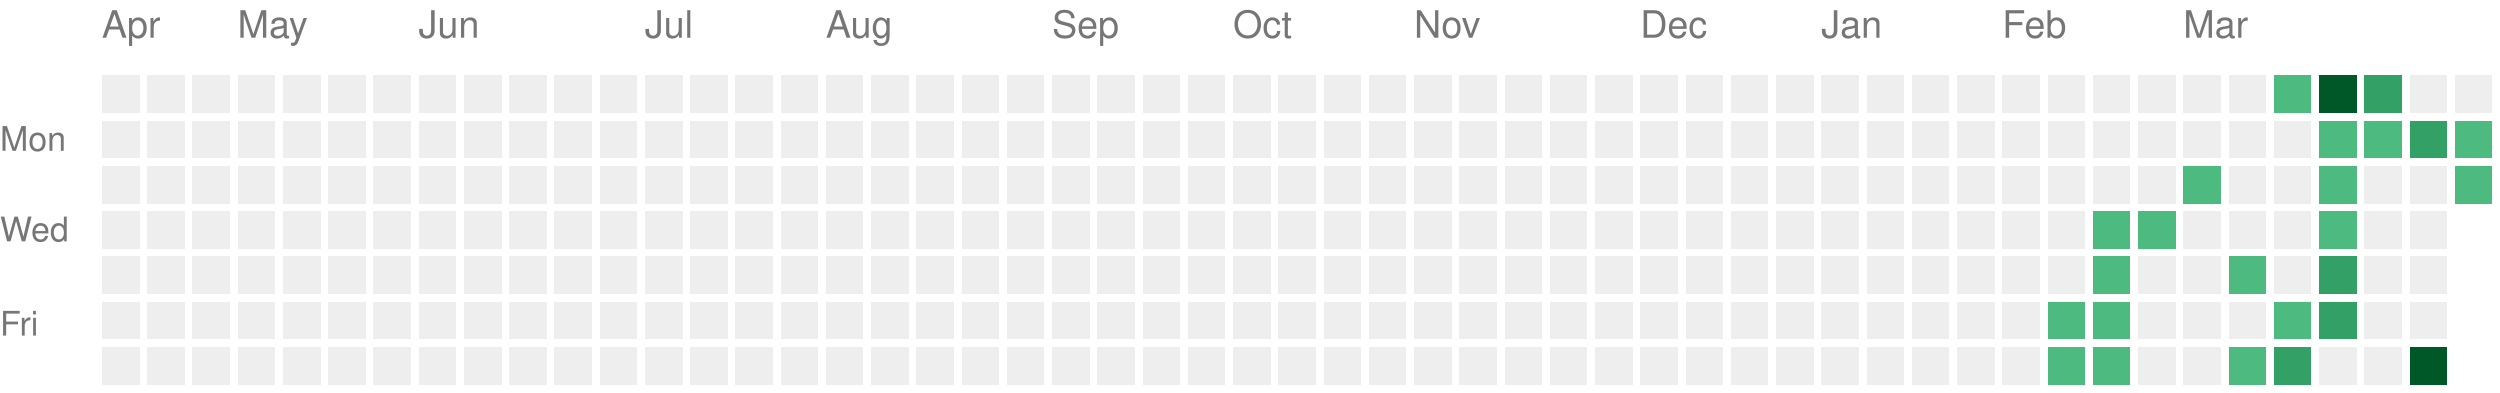
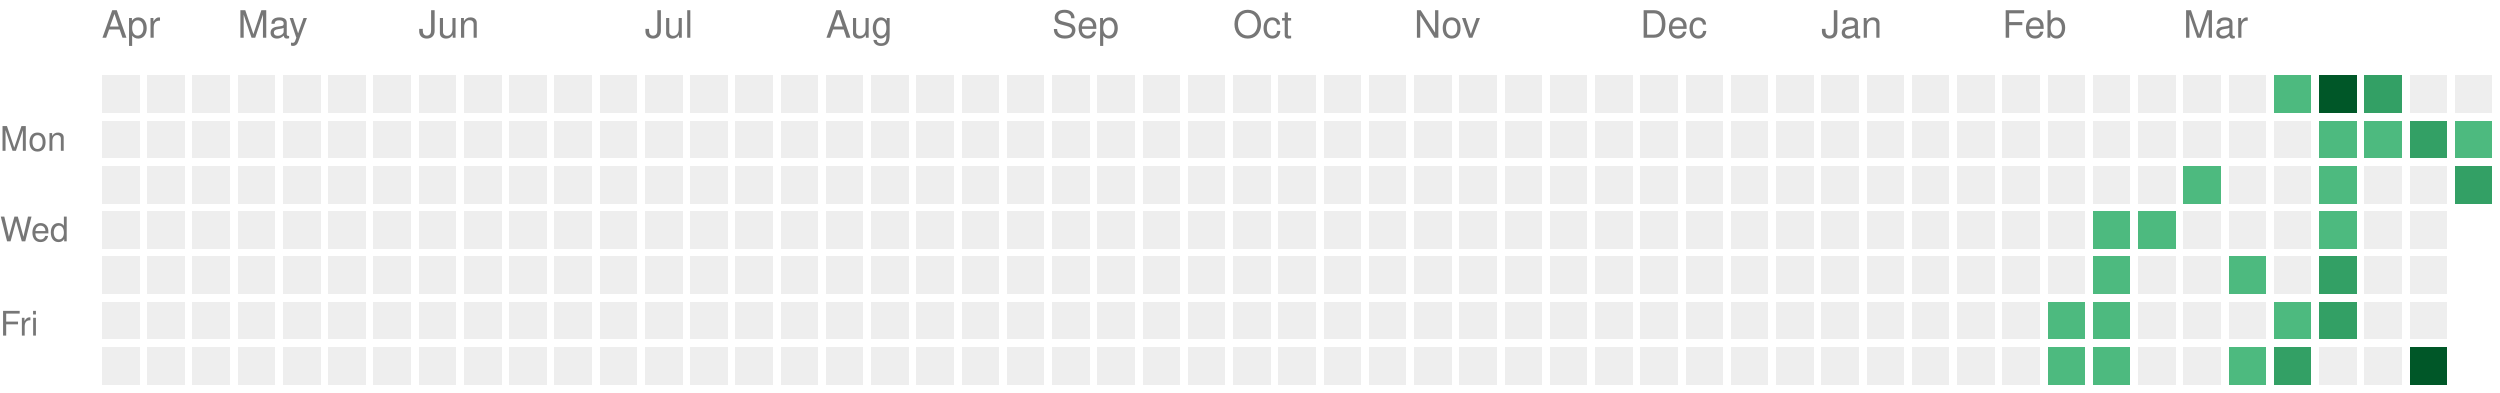
<svg xmlns="http://www.w3.org/2000/svg" version="1.1" width="663" height="104">
  <rect style="fill:#EEEEEE;shape-rendering:crispedges;" data-score="0" data-date="2025-04-13" x="27" y="20" width="10" height="10" />
  <rect style="fill:#EEEEEE;shape-rendering:crispedges;" data-score="0" data-date="2025-04-20" x="39" y="20" width="10" height="10" />
  <rect style="fill:#EEEEEE;shape-rendering:crispedges;" data-score="0" data-date="2025-04-27" x="51" y="20" width="10" height="10" />
  <rect style="fill:#EEEEEE;shape-rendering:crispedges;" data-score="0" data-date="2025-05-04" x="63" y="20" width="10" height="10" />
  <rect style="fill:#EEEEEE;shape-rendering:crispedges;" data-score="0" data-date="2025-05-11" x="75" y="20" width="10" height="10" />
  <rect style="fill:#EEEEEE;shape-rendering:crispedges;" data-score="0" data-date="2025-05-18" x="87" y="20" width="10" height="10" />
  <rect style="fill:#EEEEEE;shape-rendering:crispedges;" data-score="0" data-date="2025-05-25" x="99" y="20" width="10" height="10" />
  <rect style="fill:#EEEEEE;shape-rendering:crispedges;" data-score="0" data-date="2025-06-01" x="111" y="20" width="10" height="10" />
  <rect style="fill:#EEEEEE;shape-rendering:crispedges;" data-score="0" data-date="2025-06-08" x="123" y="20" width="10" height="10" />
  <rect style="fill:#EEEEEE;shape-rendering:crispedges;" data-score="0" data-date="2025-06-15" x="135" y="20" width="10" height="10" />
  <rect style="fill:#EEEEEE;shape-rendering:crispedges;" data-score="0" data-date="2025-06-22" x="147" y="20" width="10" height="10" />
  <rect style="fill:#EEEEEE;shape-rendering:crispedges;" data-score="0" data-date="2025-06-29" x="159" y="20" width="10" height="10" />
  <rect style="fill:#EEEEEE;shape-rendering:crispedges;" data-score="0" data-date="2025-07-06" x="171" y="20" width="10" height="10" />
  <rect style="fill:#EEEEEE;shape-rendering:crispedges;" data-score="0" data-date="2025-07-13" x="183" y="20" width="10" height="10" />
  <rect style="fill:#EEEEEE;shape-rendering:crispedges;" data-score="0" data-date="2025-07-20" x="195" y="20" width="10" height="10" />
  <rect style="fill:#EEEEEE;shape-rendering:crispedges;" data-score="0" data-date="2025-07-27" x="207" y="20" width="10" height="10" />
  <rect style="fill:#EEEEEE;shape-rendering:crispedges;" data-score="0" data-date="2025-08-03" x="219" y="20" width="10" height="10" />
  <rect style="fill:#EEEEEE;shape-rendering:crispedges;" data-score="0" data-date="2025-08-10" x="231" y="20" width="10" height="10" />
  <rect style="fill:#EEEEEE;shape-rendering:crispedges;" data-score="0" data-date="2025-08-17" x="243" y="20" width="10" height="10" />
  <rect style="fill:#EEEEEE;shape-rendering:crispedges;" data-score="0" data-date="2025-08-24" x="255" y="20" width="10" height="10" />
  <rect style="fill:#EEEEEE;shape-rendering:crispedges;" data-score="0" data-date="2025-08-31" x="267" y="20" width="10" height="10" />
  <rect style="fill:#EEEEEE;shape-rendering:crispedges;" data-score="0" data-date="2025-09-07" x="279" y="20" width="10" height="10" />
  <rect style="fill:#EEEEEE;shape-rendering:crispedges;" data-score="0" data-date="2025-09-14" x="291" y="20" width="10" height="10" />
  <rect style="fill:#EEEEEE;shape-rendering:crispedges;" data-score="0" data-date="2025-09-21" x="303" y="20" width="10" height="10" />
  <rect style="fill:#EEEEEE;shape-rendering:crispedges;" data-score="0" data-date="2025-09-28" x="315" y="20" width="10" height="10" />
  <rect style="fill:#EEEEEE;shape-rendering:crispedges;" data-score="0" data-date="2025-10-05" x="327" y="20" width="10" height="10" />
  <rect style="fill:#EEEEEE;shape-rendering:crispedges;" data-score="0" data-date="2025-10-12" x="339" y="20" width="10" height="10" />
  <rect style="fill:#EEEEEE;shape-rendering:crispedges;" data-score="0" data-date="2025-10-19" x="351" y="20" width="10" height="10" />
  <rect style="fill:#EEEEEE;shape-rendering:crispedges;" data-score="0" data-date="2025-10-26" x="363" y="20" width="10" height="10" />
  <rect style="fill:#EEEEEE;shape-rendering:crispedges;" data-score="0" data-date="2025-11-02" x="375" y="20" width="10" height="10" />
  <rect style="fill:#EEEEEE;shape-rendering:crispedges;" data-score="0" data-date="2025-11-09" x="387" y="20" width="10" height="10" />
  <rect style="fill:#EEEEEE;shape-rendering:crispedges;" data-score="0" data-date="2025-11-16" x="399" y="20" width="10" height="10" />
  <rect style="fill:#EEEEEE;shape-rendering:crispedges;" data-score="0" data-date="2025-11-23" x="411" y="20" width="10" height="10" />
  <rect style="fill:#EEEEEE;shape-rendering:crispedges;" data-score="0" data-date="2025-11-30" x="423" y="20" width="10" height="10" />
  <rect style="fill:#EEEEEE;shape-rendering:crispedges;" data-score="0" data-date="2025-12-07" x="435" y="20" width="10" height="10" />
  <rect style="fill:#EEEEEE;shape-rendering:crispedges;" data-score="0" data-date="2025-12-14" x="447" y="20" width="10" height="10" />
  <rect style="fill:#EEEEEE;shape-rendering:crispedges;" data-score="0" data-date="2025-12-21" x="459" y="20" width="10" height="10" />
  <rect style="fill:#EEEEEE;shape-rendering:crispedges;" data-score="0" data-date="2025-12-28" x="471" y="20" width="10" height="10" />
  <rect style="fill:#EEEEEE;shape-rendering:crispedges;" data-score="0" data-date="2026-01-04" x="483" y="20" width="10" height="10" />
  <rect style="fill:#EEEEEE;shape-rendering:crispedges;" data-score="0" data-date="2026-01-11" x="495" y="20" width="10" height="10" />
  <rect style="fill:#EEEEEE;shape-rendering:crispedges;" data-score="0" data-date="2026-01-18" x="507" y="20" width="10" height="10" />
  <rect style="fill:#EEEEEE;shape-rendering:crispedges;" data-score="0" data-date="2026-01-25" x="519" y="20" width="10" height="10" />
  <rect style="fill:#EEEEEE;shape-rendering:crispedges;" data-score="0" data-date="2026-02-01" x="531" y="20" width="10" height="10" />
  <rect style="fill:#EEEEEE;shape-rendering:crispedges;" data-score="0" data-date="2026-02-08" x="543" y="20" width="10" height="10" />
  <rect style="fill:#EEEEEE;shape-rendering:crispedges;" data-score="0" data-date="2026-02-15" x="555" y="20" width="10" height="10" />
  <rect style="fill:#EEEEEE;shape-rendering:crispedges;" data-score="0" data-date="2026-02-22" x="567" y="20" width="10" height="10" />
  <rect style="fill:#EEEEEE;shape-rendering:crispedges;" data-score="0" data-date="2026-03-01" x="579" y="20" width="10" height="10" />
  <rect style="fill:#EEEEEE;shape-rendering:crispedges;" data-score="0" data-date="2026-03-08" x="591" y="20" width="10" height="10" />
  <rect style="fill:#4dba7f;shape-rendering:crispedges;" data-score="1" data-date="2026-03-15" x="603" y="20" width="10" height="10" />
  <rect style="fill:#005728;shape-rendering:crispedges;" data-score="4" data-date="2026-03-22" x="615" y="20" width="10" height="10" />
  <rect style="fill:#33a065;shape-rendering:crispedges;" data-score="2" data-date="2026-03-29" x="627" y="20" width="10" height="10" />
  <rect style="fill:#EEEEEE;shape-rendering:crispedges;" data-score="0" data-date="2026-04-05" x="639" y="20" width="10" height="10" />
  <rect style="fill:#EEEEEE;shape-rendering:crispedges;" data-score="0" data-date="2026-04-12" x="651" y="20" width="10" height="10" />
  <rect style="fill:#EEEEEE;shape-rendering:crispedges;" data-score="0" data-date="2025-04-14" x="27" y="32" width="10" height="10" />
  <rect style="fill:#EEEEEE;shape-rendering:crispedges;" data-score="0" data-date="2025-04-21" x="39" y="32" width="10" height="10" />
  <rect style="fill:#EEEEEE;shape-rendering:crispedges;" data-score="0" data-date="2025-04-28" x="51" y="32" width="10" height="10" />
  <rect style="fill:#EEEEEE;shape-rendering:crispedges;" data-score="0" data-date="2025-05-05" x="63" y="32" width="10" height="10" />
  <rect style="fill:#EEEEEE;shape-rendering:crispedges;" data-score="0" data-date="2025-05-12" x="75" y="32" width="10" height="10" />
  <rect style="fill:#EEEEEE;shape-rendering:crispedges;" data-score="0" data-date="2025-05-19" x="87" y="32" width="10" height="10" />
  <rect style="fill:#EEEEEE;shape-rendering:crispedges;" data-score="0" data-date="2025-05-26" x="99" y="32" width="10" height="10" />
  <rect style="fill:#EEEEEE;shape-rendering:crispedges;" data-score="0" data-date="2025-06-02" x="111" y="32" width="10" height="10" />
  <rect style="fill:#EEEEEE;shape-rendering:crispedges;" data-score="0" data-date="2025-06-09" x="123" y="32" width="10" height="10" />
  <rect style="fill:#EEEEEE;shape-rendering:crispedges;" data-score="0" data-date="2025-06-16" x="135" y="32" width="10" height="10" />
  <rect style="fill:#EEEEEE;shape-rendering:crispedges;" data-score="0" data-date="2025-06-23" x="147" y="32" width="10" height="10" />
  <rect style="fill:#EEEEEE;shape-rendering:crispedges;" data-score="0" data-date="2025-06-30" x="159" y="32" width="10" height="10" />
  <rect style="fill:#EEEEEE;shape-rendering:crispedges;" data-score="0" data-date="2025-07-07" x="171" y="32" width="10" height="10" />
  <rect style="fill:#EEEEEE;shape-rendering:crispedges;" data-score="0" data-date="2025-07-14" x="183" y="32" width="10" height="10" />
  <rect style="fill:#EEEEEE;shape-rendering:crispedges;" data-score="0" data-date="2025-07-21" x="195" y="32" width="10" height="10" />
  <rect style="fill:#EEEEEE;shape-rendering:crispedges;" data-score="0" data-date="2025-07-28" x="207" y="32" width="10" height="10" />
  <rect style="fill:#EEEEEE;shape-rendering:crispedges;" data-score="0" data-date="2025-08-04" x="219" y="32" width="10" height="10" />
  <rect style="fill:#EEEEEE;shape-rendering:crispedges;" data-score="0" data-date="2025-08-11" x="231" y="32" width="10" height="10" />
  <rect style="fill:#EEEEEE;shape-rendering:crispedges;" data-score="0" data-date="2025-08-18" x="243" y="32" width="10" height="10" />
  <rect style="fill:#EEEEEE;shape-rendering:crispedges;" data-score="0" data-date="2025-08-25" x="255" y="32" width="10" height="10" />
  <rect style="fill:#EEEEEE;shape-rendering:crispedges;" data-score="0" data-date="2025-09-01" x="267" y="32" width="10" height="10" />
  <rect style="fill:#EEEEEE;shape-rendering:crispedges;" data-score="0" data-date="2025-09-08" x="279" y="32" width="10" height="10" />
  <rect style="fill:#EEEEEE;shape-rendering:crispedges;" data-score="0" data-date="2025-09-15" x="291" y="32" width="10" height="10" />
  <rect style="fill:#EEEEEE;shape-rendering:crispedges;" data-score="0" data-date="2025-09-22" x="303" y="32" width="10" height="10" />
  <rect style="fill:#EEEEEE;shape-rendering:crispedges;" data-score="0" data-date="2025-09-29" x="315" y="32" width="10" height="10" />
  <rect style="fill:#EEEEEE;shape-rendering:crispedges;" data-score="0" data-date="2025-10-06" x="327" y="32" width="10" height="10" />
  <rect style="fill:#EEEEEE;shape-rendering:crispedges;" data-score="0" data-date="2025-10-13" x="339" y="32" width="10" height="10" />
  <rect style="fill:#EEEEEE;shape-rendering:crispedges;" data-score="0" data-date="2025-10-20" x="351" y="32" width="10" height="10" />
  <rect style="fill:#EEEEEE;shape-rendering:crispedges;" data-score="0" data-date="2025-10-27" x="363" y="32" width="10" height="10" />
  <rect style="fill:#EEEEEE;shape-rendering:crispedges;" data-score="0" data-date="2025-11-03" x="375" y="32" width="10" height="10" />
  <rect style="fill:#EEEEEE;shape-rendering:crispedges;" data-score="0" data-date="2025-11-10" x="387" y="32" width="10" height="10" />
  <rect style="fill:#EEEEEE;shape-rendering:crispedges;" data-score="0" data-date="2025-11-17" x="399" y="32" width="10" height="10" />
  <rect style="fill:#EEEEEE;shape-rendering:crispedges;" data-score="0" data-date="2025-11-24" x="411" y="32" width="10" height="10" />
  <rect style="fill:#EEEEEE;shape-rendering:crispedges;" data-score="0" data-date="2025-12-01" x="423" y="32" width="10" height="10" />
  <rect style="fill:#EEEEEE;shape-rendering:crispedges;" data-score="0" data-date="2025-12-08" x="435" y="32" width="10" height="10" />
  <rect style="fill:#EEEEEE;shape-rendering:crispedges;" data-score="0" data-date="2025-12-15" x="447" y="32" width="10" height="10" />
  <rect style="fill:#EEEEEE;shape-rendering:crispedges;" data-score="0" data-date="2025-12-22" x="459" y="32" width="10" height="10" />
  <rect style="fill:#EEEEEE;shape-rendering:crispedges;" data-score="0" data-date="2025-12-29" x="471" y="32" width="10" height="10" />
  <rect style="fill:#EEEEEE;shape-rendering:crispedges;" data-score="0" data-date="2026-01-05" x="483" y="32" width="10" height="10" />
  <rect style="fill:#EEEEEE;shape-rendering:crispedges;" data-score="0" data-date="2026-01-12" x="495" y="32" width="10" height="10" />
  <rect style="fill:#EEEEEE;shape-rendering:crispedges;" data-score="0" data-date="2026-01-19" x="507" y="32" width="10" height="10" />
  <rect style="fill:#EEEEEE;shape-rendering:crispedges;" data-score="0" data-date="2026-01-26" x="519" y="32" width="10" height="10" />
  <rect style="fill:#EEEEEE;shape-rendering:crispedges;" data-score="0" data-date="2026-02-02" x="531" y="32" width="10" height="10" />
  <rect style="fill:#EEEEEE;shape-rendering:crispedges;" data-score="0" data-date="2026-02-09" x="543" y="32" width="10" height="10" />
  <rect style="fill:#EEEEEE;shape-rendering:crispedges;" data-score="0" data-date="2026-02-16" x="555" y="32" width="10" height="10" />
  <rect style="fill:#EEEEEE;shape-rendering:crispedges;" data-score="0" data-date="2026-02-23" x="567" y="32" width="10" height="10" />
  <rect style="fill:#EEEEEE;shape-rendering:crispedges;" data-score="0" data-date="2026-03-02" x="579" y="32" width="10" height="10" />
  <rect style="fill:#EEEEEE;shape-rendering:crispedges;" data-score="0" data-date="2026-03-09" x="591" y="32" width="10" height="10" />
  <rect style="fill:#EEEEEE;shape-rendering:crispedges;" data-score="0" data-date="2026-03-16" x="603" y="32" width="10" height="10" />
  <rect style="fill:#4dba7f;shape-rendering:crispedges;" data-score="1" data-date="2026-03-23" x="615" y="32" width="10" height="10" />
  <rect style="fill:#4dba7f;shape-rendering:crispedges;" data-score="1" data-date="2026-03-30" x="627" y="32" width="10" height="10" />
  <rect style="fill:#33a065;shape-rendering:crispedges;" data-score="2" data-date="2026-04-06" x="639" y="32" width="10" height="10" />
  <rect style="fill:#4dba7f;shape-rendering:crispedges;" data-score="1" data-date="2026-04-13" x="651" y="32" width="10" height="10" />
  <rect style="fill:#EEEEEE;shape-rendering:crispedges;" data-score="0" data-date="2025-04-15" x="27" y="44" width="10" height="10" />
  <rect style="fill:#EEEEEE;shape-rendering:crispedges;" data-score="0" data-date="2025-04-22" x="39" y="44" width="10" height="10" />
  <rect style="fill:#EEEEEE;shape-rendering:crispedges;" data-score="0" data-date="2025-04-29" x="51" y="44" width="10" height="10" />
  <rect style="fill:#EEEEEE;shape-rendering:crispedges;" data-score="0" data-date="2025-05-06" x="63" y="44" width="10" height="10" />
  <rect style="fill:#EEEEEE;shape-rendering:crispedges;" data-score="0" data-date="2025-05-13" x="75" y="44" width="10" height="10" />
  <rect style="fill:#EEEEEE;shape-rendering:crispedges;" data-score="0" data-date="2025-05-20" x="87" y="44" width="10" height="10" />
  <rect style="fill:#EEEEEE;shape-rendering:crispedges;" data-score="0" data-date="2025-05-27" x="99" y="44" width="10" height="10" />
  <rect style="fill:#EEEEEE;shape-rendering:crispedges;" data-score="0" data-date="2025-06-03" x="111" y="44" width="10" height="10" />
  <rect style="fill:#EEEEEE;shape-rendering:crispedges;" data-score="0" data-date="2025-06-10" x="123" y="44" width="10" height="10" />
  <rect style="fill:#EEEEEE;shape-rendering:crispedges;" data-score="0" data-date="2025-06-17" x="135" y="44" width="10" height="10" />
  <rect style="fill:#EEEEEE;shape-rendering:crispedges;" data-score="0" data-date="2025-06-24" x="147" y="44" width="10" height="10" />
  <rect style="fill:#EEEEEE;shape-rendering:crispedges;" data-score="0" data-date="2025-07-01" x="159" y="44" width="10" height="10" />
  <rect style="fill:#EEEEEE;shape-rendering:crispedges;" data-score="0" data-date="2025-07-08" x="171" y="44" width="10" height="10" />
  <rect style="fill:#EEEEEE;shape-rendering:crispedges;" data-score="0" data-date="2025-07-15" x="183" y="44" width="10" height="10" />
  <rect style="fill:#EEEEEE;shape-rendering:crispedges;" data-score="0" data-date="2025-07-22" x="195" y="44" width="10" height="10" />
  <rect style="fill:#EEEEEE;shape-rendering:crispedges;" data-score="0" data-date="2025-07-29" x="207" y="44" width="10" height="10" />
  <rect style="fill:#EEEEEE;shape-rendering:crispedges;" data-score="0" data-date="2025-08-05" x="219" y="44" width="10" height="10" />
  <rect style="fill:#EEEEEE;shape-rendering:crispedges;" data-score="0" data-date="2025-08-12" x="231" y="44" width="10" height="10" />
  <rect style="fill:#EEEEEE;shape-rendering:crispedges;" data-score="0" data-date="2025-08-19" x="243" y="44" width="10" height="10" />
  <rect style="fill:#EEEEEE;shape-rendering:crispedges;" data-score="0" data-date="2025-08-26" x="255" y="44" width="10" height="10" />
  <rect style="fill:#EEEEEE;shape-rendering:crispedges;" data-score="0" data-date="2025-09-02" x="267" y="44" width="10" height="10" />
  <rect style="fill:#EEEEEE;shape-rendering:crispedges;" data-score="0" data-date="2025-09-09" x="279" y="44" width="10" height="10" />
  <rect style="fill:#EEEEEE;shape-rendering:crispedges;" data-score="0" data-date="2025-09-16" x="291" y="44" width="10" height="10" />
  <rect style="fill:#EEEEEE;shape-rendering:crispedges;" data-score="0" data-date="2025-09-23" x="303" y="44" width="10" height="10" />
  <rect style="fill:#EEEEEE;shape-rendering:crispedges;" data-score="0" data-date="2025-09-30" x="315" y="44" width="10" height="10" />
  <rect style="fill:#EEEEEE;shape-rendering:crispedges;" data-score="0" data-date="2025-10-07" x="327" y="44" width="10" height="10" />
  <rect style="fill:#EEEEEE;shape-rendering:crispedges;" data-score="0" data-date="2025-10-14" x="339" y="44" width="10" height="10" />
  <rect style="fill:#EEEEEE;shape-rendering:crispedges;" data-score="0" data-date="2025-10-21" x="351" y="44" width="10" height="10" />
  <rect style="fill:#EEEEEE;shape-rendering:crispedges;" data-score="0" data-date="2025-10-28" x="363" y="44" width="10" height="10" />
  <rect style="fill:#EEEEEE;shape-rendering:crispedges;" data-score="0" data-date="2025-11-04" x="375" y="44" width="10" height="10" />
  <rect style="fill:#EEEEEE;shape-rendering:crispedges;" data-score="0" data-date="2025-11-11" x="387" y="44" width="10" height="10" />
  <rect style="fill:#EEEEEE;shape-rendering:crispedges;" data-score="0" data-date="2025-11-18" x="399" y="44" width="10" height="10" />
  <rect style="fill:#EEEEEE;shape-rendering:crispedges;" data-score="0" data-date="2025-11-25" x="411" y="44" width="10" height="10" />
  <rect style="fill:#EEEEEE;shape-rendering:crispedges;" data-score="0" data-date="2025-12-02" x="423" y="44" width="10" height="10" />
  <rect style="fill:#EEEEEE;shape-rendering:crispedges;" data-score="0" data-date="2025-12-09" x="435" y="44" width="10" height="10" />
  <rect style="fill:#EEEEEE;shape-rendering:crispedges;" data-score="0" data-date="2025-12-16" x="447" y="44" width="10" height="10" />
  <rect style="fill:#EEEEEE;shape-rendering:crispedges;" data-score="0" data-date="2025-12-23" x="459" y="44" width="10" height="10" />
  <rect style="fill:#EEEEEE;shape-rendering:crispedges;" data-score="0" data-date="2025-12-30" x="471" y="44" width="10" height="10" />
  <rect style="fill:#EEEEEE;shape-rendering:crispedges;" data-score="0" data-date="2026-01-06" x="483" y="44" width="10" height="10" />
  <rect style="fill:#EEEEEE;shape-rendering:crispedges;" data-score="0" data-date="2026-01-13" x="495" y="44" width="10" height="10" />
  <rect style="fill:#EEEEEE;shape-rendering:crispedges;" data-score="0" data-date="2026-01-20" x="507" y="44" width="10" height="10" />
  <rect style="fill:#EEEEEE;shape-rendering:crispedges;" data-score="0" data-date="2026-01-27" x="519" y="44" width="10" height="10" />
  <rect style="fill:#EEEEEE;shape-rendering:crispedges;" data-score="0" data-date="2026-02-03" x="531" y="44" width="10" height="10" />
  <rect style="fill:#EEEEEE;shape-rendering:crispedges;" data-score="0" data-date="2026-02-10" x="543" y="44" width="10" height="10" />
  <rect style="fill:#EEEEEE;shape-rendering:crispedges;" data-score="0" data-date="2026-02-17" x="555" y="44" width="10" height="10" />
  <rect style="fill:#EEEEEE;shape-rendering:crispedges;" data-score="0" data-date="2026-02-24" x="567" y="44" width="10" height="10" />
  <rect style="fill:#4dba7f;shape-rendering:crispedges;" data-score="1" data-date="2026-03-03" x="579" y="44" width="10" height="10" />
  <rect style="fill:#EEEEEE;shape-rendering:crispedges;" data-score="0" data-date="2026-03-10" x="591" y="44" width="10" height="10" />
  <rect style="fill:#EEEEEE;shape-rendering:crispedges;" data-score="0" data-date="2026-03-17" x="603" y="44" width="10" height="10" />
  <rect style="fill:#4dba7f;shape-rendering:crispedges;" data-score="1" data-date="2026-03-24" x="615" y="44" width="10" height="10" />
  <rect style="fill:#EEEEEE;shape-rendering:crispedges;" data-score="0" data-date="2026-03-31" x="627" y="44" width="10" height="10" />
  <rect style="fill:#EEEEEE;shape-rendering:crispedges;" data-score="0" data-date="2026-04-07" x="639" y="44" width="10" height="10" />
-   <rect style="fill:#4dba7f;shape-rendering:crispedges;" data-score="1" data-date="2026-04-14" x="651" y="44" width="10" height="10" />
+   <rect style="fill:#33a065;shape-rendering:crispedges;" data-score="2" data-date="2026-04-14" x="651" y="44" width="10" height="10" />
  <rect style="fill:#EEEEEE;shape-rendering:crispedges;" data-score="0" data-date="2025-04-16" x="27" y="56" width="10" height="10" />
  <rect style="fill:#EEEEEE;shape-rendering:crispedges;" data-score="0" data-date="2025-04-23" x="39" y="56" width="10" height="10" />
  <rect style="fill:#EEEEEE;shape-rendering:crispedges;" data-score="0" data-date="2025-04-30" x="51" y="56" width="10" height="10" />
  <rect style="fill:#EEEEEE;shape-rendering:crispedges;" data-score="0" data-date="2025-05-07" x="63" y="56" width="10" height="10" />
  <rect style="fill:#EEEEEE;shape-rendering:crispedges;" data-score="0" data-date="2025-05-14" x="75" y="56" width="10" height="10" />
  <rect style="fill:#EEEEEE;shape-rendering:crispedges;" data-score="0" data-date="2025-05-21" x="87" y="56" width="10" height="10" />
  <rect style="fill:#EEEEEE;shape-rendering:crispedges;" data-score="0" data-date="2025-05-28" x="99" y="56" width="10" height="10" />
  <rect style="fill:#EEEEEE;shape-rendering:crispedges;" data-score="0" data-date="2025-06-04" x="111" y="56" width="10" height="10" />
  <rect style="fill:#EEEEEE;shape-rendering:crispedges;" data-score="0" data-date="2025-06-11" x="123" y="56" width="10" height="10" />
  <rect style="fill:#EEEEEE;shape-rendering:crispedges;" data-score="0" data-date="2025-06-18" x="135" y="56" width="10" height="10" />
  <rect style="fill:#EEEEEE;shape-rendering:crispedges;" data-score="0" data-date="2025-06-25" x="147" y="56" width="10" height="10" />
  <rect style="fill:#EEEEEE;shape-rendering:crispedges;" data-score="0" data-date="2025-07-02" x="159" y="56" width="10" height="10" />
  <rect style="fill:#EEEEEE;shape-rendering:crispedges;" data-score="0" data-date="2025-07-09" x="171" y="56" width="10" height="10" />
  <rect style="fill:#EEEEEE;shape-rendering:crispedges;" data-score="0" data-date="2025-07-16" x="183" y="56" width="10" height="10" />
  <rect style="fill:#EEEEEE;shape-rendering:crispedges;" data-score="0" data-date="2025-07-23" x="195" y="56" width="10" height="10" />
  <rect style="fill:#EEEEEE;shape-rendering:crispedges;" data-score="0" data-date="2025-07-30" x="207" y="56" width="10" height="10" />
  <rect style="fill:#EEEEEE;shape-rendering:crispedges;" data-score="0" data-date="2025-08-06" x="219" y="56" width="10" height="10" />
  <rect style="fill:#EEEEEE;shape-rendering:crispedges;" data-score="0" data-date="2025-08-13" x="231" y="56" width="10" height="10" />
  <rect style="fill:#EEEEEE;shape-rendering:crispedges;" data-score="0" data-date="2025-08-20" x="243" y="56" width="10" height="10" />
  <rect style="fill:#EEEEEE;shape-rendering:crispedges;" data-score="0" data-date="2025-08-27" x="255" y="56" width="10" height="10" />
  <rect style="fill:#EEEEEE;shape-rendering:crispedges;" data-score="0" data-date="2025-09-03" x="267" y="56" width="10" height="10" />
  <rect style="fill:#EEEEEE;shape-rendering:crispedges;" data-score="0" data-date="2025-09-10" x="279" y="56" width="10" height="10" />
  <rect style="fill:#EEEEEE;shape-rendering:crispedges;" data-score="0" data-date="2025-09-17" x="291" y="56" width="10" height="10" />
  <rect style="fill:#EEEEEE;shape-rendering:crispedges;" data-score="0" data-date="2025-09-24" x="303" y="56" width="10" height="10" />
  <rect style="fill:#EEEEEE;shape-rendering:crispedges;" data-score="0" data-date="2025-10-01" x="315" y="56" width="10" height="10" />
  <rect style="fill:#EEEEEE;shape-rendering:crispedges;" data-score="0" data-date="2025-10-08" x="327" y="56" width="10" height="10" />
  <rect style="fill:#EEEEEE;shape-rendering:crispedges;" data-score="0" data-date="2025-10-15" x="339" y="56" width="10" height="10" />
  <rect style="fill:#EEEEEE;shape-rendering:crispedges;" data-score="0" data-date="2025-10-22" x="351" y="56" width="10" height="10" />
  <rect style="fill:#EEEEEE;shape-rendering:crispedges;" data-score="0" data-date="2025-10-29" x="363" y="56" width="10" height="10" />
  <rect style="fill:#EEEEEE;shape-rendering:crispedges;" data-score="0" data-date="2025-11-05" x="375" y="56" width="10" height="10" />
  <rect style="fill:#EEEEEE;shape-rendering:crispedges;" data-score="0" data-date="2025-11-12" x="387" y="56" width="10" height="10" />
  <rect style="fill:#EEEEEE;shape-rendering:crispedges;" data-score="0" data-date="2025-11-19" x="399" y="56" width="10" height="10" />
  <rect style="fill:#EEEEEE;shape-rendering:crispedges;" data-score="0" data-date="2025-11-26" x="411" y="56" width="10" height="10" />
  <rect style="fill:#EEEEEE;shape-rendering:crispedges;" data-score="0" data-date="2025-12-03" x="423" y="56" width="10" height="10" />
  <rect style="fill:#EEEEEE;shape-rendering:crispedges;" data-score="0" data-date="2025-12-10" x="435" y="56" width="10" height="10" />
  <rect style="fill:#EEEEEE;shape-rendering:crispedges;" data-score="0" data-date="2025-12-17" x="447" y="56" width="10" height="10" />
  <rect style="fill:#EEEEEE;shape-rendering:crispedges;" data-score="0" data-date="2025-12-24" x="459" y="56" width="10" height="10" />
  <rect style="fill:#EEEEEE;shape-rendering:crispedges;" data-score="0" data-date="2025-12-31" x="471" y="56" width="10" height="10" />
  <rect style="fill:#EEEEEE;shape-rendering:crispedges;" data-score="0" data-date="2026-01-07" x="483" y="56" width="10" height="10" />
  <rect style="fill:#EEEEEE;shape-rendering:crispedges;" data-score="0" data-date="2026-01-14" x="495" y="56" width="10" height="10" />
  <rect style="fill:#EEEEEE;shape-rendering:crispedges;" data-score="0" data-date="2026-01-21" x="507" y="56" width="10" height="10" />
  <rect style="fill:#EEEEEE;shape-rendering:crispedges;" data-score="0" data-date="2026-01-28" x="519" y="56" width="10" height="10" />
  <rect style="fill:#EEEEEE;shape-rendering:crispedges;" data-score="0" data-date="2026-02-04" x="531" y="56" width="10" height="10" />
  <rect style="fill:#EEEEEE;shape-rendering:crispedges;" data-score="0" data-date="2026-02-11" x="543" y="56" width="10" height="10" />
  <rect style="fill:#4dba7f;shape-rendering:crispedges;" data-score="1" data-date="2026-02-18" x="555" y="56" width="10" height="10" />
  <rect style="fill:#4dba7f;shape-rendering:crispedges;" data-score="1" data-date="2026-02-25" x="567" y="56" width="10" height="10" />
  <rect style="fill:#EEEEEE;shape-rendering:crispedges;" data-score="0" data-date="2026-03-04" x="579" y="56" width="10" height="10" />
  <rect style="fill:#EEEEEE;shape-rendering:crispedges;" data-score="0" data-date="2026-03-11" x="591" y="56" width="10" height="10" />
  <rect style="fill:#EEEEEE;shape-rendering:crispedges;" data-score="0" data-date="2026-03-18" x="603" y="56" width="10" height="10" />
  <rect style="fill:#4dba7f;shape-rendering:crispedges;" data-score="1" data-date="2026-03-25" x="615" y="56" width="10" height="10" />
  <rect style="fill:#EEEEEE;shape-rendering:crispedges;" data-score="0" data-date="2026-04-01" x="627" y="56" width="10" height="10" />
  <rect style="fill:#EEEEEE;shape-rendering:crispedges;" data-score="0" data-date="2026-04-08" x="639" y="56" width="10" height="10" />
  <rect style="fill:#EEEEEE;shape-rendering:crispedges;" data-score="0" data-date="2025-04-17" x="27" y="68" width="10" height="10" />
  <rect style="fill:#EEEEEE;shape-rendering:crispedges;" data-score="0" data-date="2025-04-24" x="39" y="68" width="10" height="10" />
  <rect style="fill:#EEEEEE;shape-rendering:crispedges;" data-score="0" data-date="2025-05-01" x="51" y="68" width="10" height="10" />
  <rect style="fill:#EEEEEE;shape-rendering:crispedges;" data-score="0" data-date="2025-05-08" x="63" y="68" width="10" height="10" />
  <rect style="fill:#EEEEEE;shape-rendering:crispedges;" data-score="0" data-date="2025-05-15" x="75" y="68" width="10" height="10" />
  <rect style="fill:#EEEEEE;shape-rendering:crispedges;" data-score="0" data-date="2025-05-22" x="87" y="68" width="10" height="10" />
  <rect style="fill:#EEEEEE;shape-rendering:crispedges;" data-score="0" data-date="2025-05-29" x="99" y="68" width="10" height="10" />
  <rect style="fill:#EEEEEE;shape-rendering:crispedges;" data-score="0" data-date="2025-06-05" x="111" y="68" width="10" height="10" />
  <rect style="fill:#EEEEEE;shape-rendering:crispedges;" data-score="0" data-date="2025-06-12" x="123" y="68" width="10" height="10" />
  <rect style="fill:#EEEEEE;shape-rendering:crispedges;" data-score="0" data-date="2025-06-19" x="135" y="68" width="10" height="10" />
  <rect style="fill:#EEEEEE;shape-rendering:crispedges;" data-score="0" data-date="2025-06-26" x="147" y="68" width="10" height="10" />
  <rect style="fill:#EEEEEE;shape-rendering:crispedges;" data-score="0" data-date="2025-07-03" x="159" y="68" width="10" height="10" />
  <rect style="fill:#EEEEEE;shape-rendering:crispedges;" data-score="0" data-date="2025-07-10" x="171" y="68" width="10" height="10" />
  <rect style="fill:#EEEEEE;shape-rendering:crispedges;" data-score="0" data-date="2025-07-17" x="183" y="68" width="10" height="10" />
  <rect style="fill:#EEEEEE;shape-rendering:crispedges;" data-score="0" data-date="2025-07-24" x="195" y="68" width="10" height="10" />
  <rect style="fill:#EEEEEE;shape-rendering:crispedges;" data-score="0" data-date="2025-07-31" x="207" y="68" width="10" height="10" />
  <rect style="fill:#EEEEEE;shape-rendering:crispedges;" data-score="0" data-date="2025-08-07" x="219" y="68" width="10" height="10" />
  <rect style="fill:#EEEEEE;shape-rendering:crispedges;" data-score="0" data-date="2025-08-14" x="231" y="68" width="10" height="10" />
  <rect style="fill:#EEEEEE;shape-rendering:crispedges;" data-score="0" data-date="2025-08-21" x="243" y="68" width="10" height="10" />
  <rect style="fill:#EEEEEE;shape-rendering:crispedges;" data-score="0" data-date="2025-08-28" x="255" y="68" width="10" height="10" />
  <rect style="fill:#EEEEEE;shape-rendering:crispedges;" data-score="0" data-date="2025-09-04" x="267" y="68" width="10" height="10" />
  <rect style="fill:#EEEEEE;shape-rendering:crispedges;" data-score="0" data-date="2025-09-11" x="279" y="68" width="10" height="10" />
  <rect style="fill:#EEEEEE;shape-rendering:crispedges;" data-score="0" data-date="2025-09-18" x="291" y="68" width="10" height="10" />
  <rect style="fill:#EEEEEE;shape-rendering:crispedges;" data-score="0" data-date="2025-09-25" x="303" y="68" width="10" height="10" />
  <rect style="fill:#EEEEEE;shape-rendering:crispedges;" data-score="0" data-date="2025-10-02" x="315" y="68" width="10" height="10" />
  <rect style="fill:#EEEEEE;shape-rendering:crispedges;" data-score="0" data-date="2025-10-09" x="327" y="68" width="10" height="10" />
  <rect style="fill:#EEEEEE;shape-rendering:crispedges;" data-score="0" data-date="2025-10-16" x="339" y="68" width="10" height="10" />
  <rect style="fill:#EEEEEE;shape-rendering:crispedges;" data-score="0" data-date="2025-10-23" x="351" y="68" width="10" height="10" />
  <rect style="fill:#EEEEEE;shape-rendering:crispedges;" data-score="0" data-date="2025-10-30" x="363" y="68" width="10" height="10" />
  <rect style="fill:#EEEEEE;shape-rendering:crispedges;" data-score="0" data-date="2025-11-06" x="375" y="68" width="10" height="10" />
  <rect style="fill:#EEEEEE;shape-rendering:crispedges;" data-score="0" data-date="2025-11-13" x="387" y="68" width="10" height="10" />
  <rect style="fill:#EEEEEE;shape-rendering:crispedges;" data-score="0" data-date="2025-11-20" x="399" y="68" width="10" height="10" />
  <rect style="fill:#EEEEEE;shape-rendering:crispedges;" data-score="0" data-date="2025-11-27" x="411" y="68" width="10" height="10" />
  <rect style="fill:#EEEEEE;shape-rendering:crispedges;" data-score="0" data-date="2025-12-04" x="423" y="68" width="10" height="10" />
  <rect style="fill:#EEEEEE;shape-rendering:crispedges;" data-score="0" data-date="2025-12-11" x="435" y="68" width="10" height="10" />
  <rect style="fill:#EEEEEE;shape-rendering:crispedges;" data-score="0" data-date="2025-12-18" x="447" y="68" width="10" height="10" />
  <rect style="fill:#EEEEEE;shape-rendering:crispedges;" data-score="0" data-date="2025-12-25" x="459" y="68" width="10" height="10" />
  <rect style="fill:#EEEEEE;shape-rendering:crispedges;" data-score="0" data-date="2026-01-01" x="471" y="68" width="10" height="10" />
  <rect style="fill:#EEEEEE;shape-rendering:crispedges;" data-score="0" data-date="2026-01-08" x="483" y="68" width="10" height="10" />
  <rect style="fill:#EEEEEE;shape-rendering:crispedges;" data-score="0" data-date="2026-01-15" x="495" y="68" width="10" height="10" />
  <rect style="fill:#EEEEEE;shape-rendering:crispedges;" data-score="0" data-date="2026-01-22" x="507" y="68" width="10" height="10" />
  <rect style="fill:#EEEEEE;shape-rendering:crispedges;" data-score="0" data-date="2026-01-29" x="519" y="68" width="10" height="10" />
  <rect style="fill:#EEEEEE;shape-rendering:crispedges;" data-score="0" data-date="2026-02-05" x="531" y="68" width="10" height="10" />
  <rect style="fill:#EEEEEE;shape-rendering:crispedges;" data-score="0" data-date="2026-02-12" x="543" y="68" width="10" height="10" />
  <rect style="fill:#4dba7f;shape-rendering:crispedges;" data-score="1" data-date="2026-02-19" x="555" y="68" width="10" height="10" />
  <rect style="fill:#EEEEEE;shape-rendering:crispedges;" data-score="0" data-date="2026-02-26" x="567" y="68" width="10" height="10" />
  <rect style="fill:#EEEEEE;shape-rendering:crispedges;" data-score="0" data-date="2026-03-05" x="579" y="68" width="10" height="10" />
  <rect style="fill:#4dba7f;shape-rendering:crispedges;" data-score="1" data-date="2026-03-12" x="591" y="68" width="10" height="10" />
  <rect style="fill:#EEEEEE;shape-rendering:crispedges;" data-score="0" data-date="2026-03-19" x="603" y="68" width="10" height="10" />
  <rect style="fill:#33a065;shape-rendering:crispedges;" data-score="2" data-date="2026-03-26" x="615" y="68" width="10" height="10" />
  <rect style="fill:#EEEEEE;shape-rendering:crispedges;" data-score="0" data-date="2026-04-02" x="627" y="68" width="10" height="10" />
  <rect style="fill:#EEEEEE;shape-rendering:crispedges;" data-score="0" data-date="2026-04-09" x="639" y="68" width="10" height="10" />
  <rect style="fill:#EEEEEE;shape-rendering:crispedges;" data-score="0" data-date="2025-04-18" x="27" y="80" width="10" height="10" />
  <rect style="fill:#EEEEEE;shape-rendering:crispedges;" data-score="0" data-date="2025-04-25" x="39" y="80" width="10" height="10" />
  <rect style="fill:#EEEEEE;shape-rendering:crispedges;" data-score="0" data-date="2025-05-02" x="51" y="80" width="10" height="10" />
  <rect style="fill:#EEEEEE;shape-rendering:crispedges;" data-score="0" data-date="2025-05-09" x="63" y="80" width="10" height="10" />
  <rect style="fill:#EEEEEE;shape-rendering:crispedges;" data-score="0" data-date="2025-05-16" x="75" y="80" width="10" height="10" />
  <rect style="fill:#EEEEEE;shape-rendering:crispedges;" data-score="0" data-date="2025-05-23" x="87" y="80" width="10" height="10" />
  <rect style="fill:#EEEEEE;shape-rendering:crispedges;" data-score="0" data-date="2025-05-30" x="99" y="80" width="10" height="10" />
  <rect style="fill:#EEEEEE;shape-rendering:crispedges;" data-score="0" data-date="2025-06-06" x="111" y="80" width="10" height="10" />
  <rect style="fill:#EEEEEE;shape-rendering:crispedges;" data-score="0" data-date="2025-06-13" x="123" y="80" width="10" height="10" />
  <rect style="fill:#EEEEEE;shape-rendering:crispedges;" data-score="0" data-date="2025-06-20" x="135" y="80" width="10" height="10" />
  <rect style="fill:#EEEEEE;shape-rendering:crispedges;" data-score="0" data-date="2025-06-27" x="147" y="80" width="10" height="10" />
  <rect style="fill:#EEEEEE;shape-rendering:crispedges;" data-score="0" data-date="2025-07-04" x="159" y="80" width="10" height="10" />
  <rect style="fill:#EEEEEE;shape-rendering:crispedges;" data-score="0" data-date="2025-07-11" x="171" y="80" width="10" height="10" />
  <rect style="fill:#EEEEEE;shape-rendering:crispedges;" data-score="0" data-date="2025-07-18" x="183" y="80" width="10" height="10" />
  <rect style="fill:#EEEEEE;shape-rendering:crispedges;" data-score="0" data-date="2025-07-25" x="195" y="80" width="10" height="10" />
  <rect style="fill:#EEEEEE;shape-rendering:crispedges;" data-score="0" data-date="2025-08-01" x="207" y="80" width="10" height="10" />
  <rect style="fill:#EEEEEE;shape-rendering:crispedges;" data-score="0" data-date="2025-08-08" x="219" y="80" width="10" height="10" />
  <rect style="fill:#EEEEEE;shape-rendering:crispedges;" data-score="0" data-date="2025-08-15" x="231" y="80" width="10" height="10" />
  <rect style="fill:#EEEEEE;shape-rendering:crispedges;" data-score="0" data-date="2025-08-22" x="243" y="80" width="10" height="10" />
  <rect style="fill:#EEEEEE;shape-rendering:crispedges;" data-score="0" data-date="2025-08-29" x="255" y="80" width="10" height="10" />
  <rect style="fill:#EEEEEE;shape-rendering:crispedges;" data-score="0" data-date="2025-09-05" x="267" y="80" width="10" height="10" />
  <rect style="fill:#EEEEEE;shape-rendering:crispedges;" data-score="0" data-date="2025-09-12" x="279" y="80" width="10" height="10" />
  <rect style="fill:#EEEEEE;shape-rendering:crispedges;" data-score="0" data-date="2025-09-19" x="291" y="80" width="10" height="10" />
  <rect style="fill:#EEEEEE;shape-rendering:crispedges;" data-score="0" data-date="2025-09-26" x="303" y="80" width="10" height="10" />
  <rect style="fill:#EEEEEE;shape-rendering:crispedges;" data-score="0" data-date="2025-10-03" x="315" y="80" width="10" height="10" />
  <rect style="fill:#EEEEEE;shape-rendering:crispedges;" data-score="0" data-date="2025-10-10" x="327" y="80" width="10" height="10" />
  <rect style="fill:#EEEEEE;shape-rendering:crispedges;" data-score="0" data-date="2025-10-17" x="339" y="80" width="10" height="10" />
  <rect style="fill:#EEEEEE;shape-rendering:crispedges;" data-score="0" data-date="2025-10-24" x="351" y="80" width="10" height="10" />
  <rect style="fill:#EEEEEE;shape-rendering:crispedges;" data-score="0" data-date="2025-10-31" x="363" y="80" width="10" height="10" />
  <rect style="fill:#EEEEEE;shape-rendering:crispedges;" data-score="0" data-date="2025-11-07" x="375" y="80" width="10" height="10" />
  <rect style="fill:#EEEEEE;shape-rendering:crispedges;" data-score="0" data-date="2025-11-14" x="387" y="80" width="10" height="10" />
  <rect style="fill:#EEEEEE;shape-rendering:crispedges;" data-score="0" data-date="2025-11-21" x="399" y="80" width="10" height="10" />
  <rect style="fill:#EEEEEE;shape-rendering:crispedges;" data-score="0" data-date="2025-11-28" x="411" y="80" width="10" height="10" />
  <rect style="fill:#EEEEEE;shape-rendering:crispedges;" data-score="0" data-date="2025-12-05" x="423" y="80" width="10" height="10" />
  <rect style="fill:#EEEEEE;shape-rendering:crispedges;" data-score="0" data-date="2025-12-12" x="435" y="80" width="10" height="10" />
  <rect style="fill:#EEEEEE;shape-rendering:crispedges;" data-score="0" data-date="2025-12-19" x="447" y="80" width="10" height="10" />
  <rect style="fill:#EEEEEE;shape-rendering:crispedges;" data-score="0" data-date="2025-12-26" x="459" y="80" width="10" height="10" />
  <rect style="fill:#EEEEEE;shape-rendering:crispedges;" data-score="0" data-date="2026-01-02" x="471" y="80" width="10" height="10" />
  <rect style="fill:#EEEEEE;shape-rendering:crispedges;" data-score="0" data-date="2026-01-09" x="483" y="80" width="10" height="10" />
  <rect style="fill:#EEEEEE;shape-rendering:crispedges;" data-score="0" data-date="2026-01-16" x="495" y="80" width="10" height="10" />
  <rect style="fill:#EEEEEE;shape-rendering:crispedges;" data-score="0" data-date="2026-01-23" x="507" y="80" width="10" height="10" />
  <rect style="fill:#EEEEEE;shape-rendering:crispedges;" data-score="0" data-date="2026-01-30" x="519" y="80" width="10" height="10" />
  <rect style="fill:#EEEEEE;shape-rendering:crispedges;" data-score="0" data-date="2026-02-06" x="531" y="80" width="10" height="10" />
  <rect style="fill:#4dba7f;shape-rendering:crispedges;" data-score="1" data-date="2026-02-13" x="543" y="80" width="10" height="10" />
  <rect style="fill:#4dba7f;shape-rendering:crispedges;" data-score="1" data-date="2026-02-20" x="555" y="80" width="10" height="10" />
  <rect style="fill:#EEEEEE;shape-rendering:crispedges;" data-score="0" data-date="2026-02-27" x="567" y="80" width="10" height="10" />
  <rect style="fill:#EEEEEE;shape-rendering:crispedges;" data-score="0" data-date="2026-03-06" x="579" y="80" width="10" height="10" />
  <rect style="fill:#EEEEEE;shape-rendering:crispedges;" data-score="0" data-date="2026-03-13" x="591" y="80" width="10" height="10" />
  <rect style="fill:#4dba7f;shape-rendering:crispedges;" data-score="1" data-date="2026-03-20" x="603" y="80" width="10" height="10" />
  <rect style="fill:#33a065;shape-rendering:crispedges;" data-score="2" data-date="2026-03-27" x="615" y="80" width="10" height="10" />
  <rect style="fill:#EEEEEE;shape-rendering:crispedges;" data-score="0" data-date="2026-04-03" x="627" y="80" width="10" height="10" />
  <rect style="fill:#EEEEEE;shape-rendering:crispedges;" data-score="0" data-date="2026-04-10" x="639" y="80" width="10" height="10" />
  <rect style="fill:#EEEEEE;shape-rendering:crispedges;" data-score="0" data-date="2025-04-19" x="27" y="92" width="10" height="10" />
  <rect style="fill:#EEEEEE;shape-rendering:crispedges;" data-score="0" data-date="2025-04-26" x="39" y="92" width="10" height="10" />
  <rect style="fill:#EEEEEE;shape-rendering:crispedges;" data-score="0" data-date="2025-05-03" x="51" y="92" width="10" height="10" />
  <rect style="fill:#EEEEEE;shape-rendering:crispedges;" data-score="0" data-date="2025-05-10" x="63" y="92" width="10" height="10" />
  <rect style="fill:#EEEEEE;shape-rendering:crispedges;" data-score="0" data-date="2025-05-17" x="75" y="92" width="10" height="10" />
  <rect style="fill:#EEEEEE;shape-rendering:crispedges;" data-score="0" data-date="2025-05-24" x="87" y="92" width="10" height="10" />
  <rect style="fill:#EEEEEE;shape-rendering:crispedges;" data-score="0" data-date="2025-05-31" x="99" y="92" width="10" height="10" />
  <rect style="fill:#EEEEEE;shape-rendering:crispedges;" data-score="0" data-date="2025-06-07" x="111" y="92" width="10" height="10" />
  <rect style="fill:#EEEEEE;shape-rendering:crispedges;" data-score="0" data-date="2025-06-14" x="123" y="92" width="10" height="10" />
  <rect style="fill:#EEEEEE;shape-rendering:crispedges;" data-score="0" data-date="2025-06-21" x="135" y="92" width="10" height="10" />
  <rect style="fill:#EEEEEE;shape-rendering:crispedges;" data-score="0" data-date="2025-06-28" x="147" y="92" width="10" height="10" />
  <rect style="fill:#EEEEEE;shape-rendering:crispedges;" data-score="0" data-date="2025-07-05" x="159" y="92" width="10" height="10" />
  <rect style="fill:#EEEEEE;shape-rendering:crispedges;" data-score="0" data-date="2025-07-12" x="171" y="92" width="10" height="10" />
  <rect style="fill:#EEEEEE;shape-rendering:crispedges;" data-score="0" data-date="2025-07-19" x="183" y="92" width="10" height="10" />
  <rect style="fill:#EEEEEE;shape-rendering:crispedges;" data-score="0" data-date="2025-07-26" x="195" y="92" width="10" height="10" />
  <rect style="fill:#EEEEEE;shape-rendering:crispedges;" data-score="0" data-date="2025-08-02" x="207" y="92" width="10" height="10" />
  <rect style="fill:#EEEEEE;shape-rendering:crispedges;" data-score="0" data-date="2025-08-09" x="219" y="92" width="10" height="10" />
  <rect style="fill:#EEEEEE;shape-rendering:crispedges;" data-score="0" data-date="2025-08-16" x="231" y="92" width="10" height="10" />
  <rect style="fill:#EEEEEE;shape-rendering:crispedges;" data-score="0" data-date="2025-08-23" x="243" y="92" width="10" height="10" />
  <rect style="fill:#EEEEEE;shape-rendering:crispedges;" data-score="0" data-date="2025-08-30" x="255" y="92" width="10" height="10" />
  <rect style="fill:#EEEEEE;shape-rendering:crispedges;" data-score="0" data-date="2025-09-06" x="267" y="92" width="10" height="10" />
  <rect style="fill:#EEEEEE;shape-rendering:crispedges;" data-score="0" data-date="2025-09-13" x="279" y="92" width="10" height="10" />
  <rect style="fill:#EEEEEE;shape-rendering:crispedges;" data-score="0" data-date="2025-09-20" x="291" y="92" width="10" height="10" />
  <rect style="fill:#EEEEEE;shape-rendering:crispedges;" data-score="0" data-date="2025-09-27" x="303" y="92" width="10" height="10" />
  <rect style="fill:#EEEEEE;shape-rendering:crispedges;" data-score="0" data-date="2025-10-04" x="315" y="92" width="10" height="10" />
  <rect style="fill:#EEEEEE;shape-rendering:crispedges;" data-score="0" data-date="2025-10-11" x="327" y="92" width="10" height="10" />
  <rect style="fill:#EEEEEE;shape-rendering:crispedges;" data-score="0" data-date="2025-10-18" x="339" y="92" width="10" height="10" />
  <rect style="fill:#EEEEEE;shape-rendering:crispedges;" data-score="0" data-date="2025-10-25" x="351" y="92" width="10" height="10" />
  <rect style="fill:#EEEEEE;shape-rendering:crispedges;" data-score="0" data-date="2025-11-01" x="363" y="92" width="10" height="10" />
  <rect style="fill:#EEEEEE;shape-rendering:crispedges;" data-score="0" data-date="2025-11-08" x="375" y="92" width="10" height="10" />
  <rect style="fill:#EEEEEE;shape-rendering:crispedges;" data-score="0" data-date="2025-11-15" x="387" y="92" width="10" height="10" />
  <rect style="fill:#EEEEEE;shape-rendering:crispedges;" data-score="0" data-date="2025-11-22" x="399" y="92" width="10" height="10" />
  <rect style="fill:#EEEEEE;shape-rendering:crispedges;" data-score="0" data-date="2025-11-29" x="411" y="92" width="10" height="10" />
  <rect style="fill:#EEEEEE;shape-rendering:crispedges;" data-score="0" data-date="2025-12-06" x="423" y="92" width="10" height="10" />
  <rect style="fill:#EEEEEE;shape-rendering:crispedges;" data-score="0" data-date="2025-12-13" x="435" y="92" width="10" height="10" />
  <rect style="fill:#EEEEEE;shape-rendering:crispedges;" data-score="0" data-date="2025-12-20" x="447" y="92" width="10" height="10" />
  <rect style="fill:#EEEEEE;shape-rendering:crispedges;" data-score="0" data-date="2025-12-27" x="459" y="92" width="10" height="10" />
  <rect style="fill:#EEEEEE;shape-rendering:crispedges;" data-score="0" data-date="2026-01-03" x="471" y="92" width="10" height="10" />
  <rect style="fill:#EEEEEE;shape-rendering:crispedges;" data-score="0" data-date="2026-01-10" x="483" y="92" width="10" height="10" />
  <rect style="fill:#EEEEEE;shape-rendering:crispedges;" data-score="0" data-date="2026-01-17" x="495" y="92" width="10" height="10" />
  <rect style="fill:#EEEEEE;shape-rendering:crispedges;" data-score="0" data-date="2026-01-24" x="507" y="92" width="10" height="10" />
  <rect style="fill:#EEEEEE;shape-rendering:crispedges;" data-score="0" data-date="2026-01-31" x="519" y="92" width="10" height="10" />
  <rect style="fill:#EEEEEE;shape-rendering:crispedges;" data-score="0" data-date="2026-02-07" x="531" y="92" width="10" height="10" />
  <rect style="fill:#4dba7f;shape-rendering:crispedges;" data-score="1" data-date="2026-02-14" x="543" y="92" width="10" height="10" />
  <rect style="fill:#4dba7f;shape-rendering:crispedges;" data-score="1" data-date="2026-02-21" x="555" y="92" width="10" height="10" />
  <rect style="fill:#EEEEEE;shape-rendering:crispedges;" data-score="0" data-date="2026-02-28" x="567" y="92" width="10" height="10" />
  <rect style="fill:#EEEEEE;shape-rendering:crispedges;" data-score="0" data-date="2026-03-07" x="579" y="92" width="10" height="10" />
  <rect style="fill:#4dba7f;shape-rendering:crispedges;" data-score="1" data-date="2026-03-14" x="591" y="92" width="10" height="10" />
  <rect style="fill:#33a065;shape-rendering:crispedges;" data-score="2" data-date="2026-03-21" x="603" y="92" width="10" height="10" />
  <rect style="fill:#EEEEEE;shape-rendering:crispedges;" data-score="0" data-date="2026-03-28" x="615" y="92" width="10" height="10" />
  <rect style="fill:#EEEEEE;shape-rendering:crispedges;" data-score="0" data-date="2026-04-04" x="627" y="92" width="10" height="10" />
  <rect style="fill:#005728;shape-rendering:crispedges;" data-score="4" data-date="2026-04-11" x="639" y="92" width="10" height="10" />
  <text style="fill:#767676;text-anchor:start;text-align:center;font-family:-apple-system, BlinkMacSystemFont, 'Segoe UI', Helvetica, Arial, sans-serif, 'Apple Color Emoji', 'Segoe UI Emoji', 'Segoe UI Symbol';white-space:nowrap;font-size:9px;display:none;" x="0" y="28">Sun</text>
  <text style="fill:#767676;text-anchor:start;text-align:center;font-family:-apple-system, BlinkMacSystemFont, 'Segoe UI', Helvetica, Arial, sans-serif, 'Apple Color Emoji', 'Segoe UI Emoji', 'Segoe UI Symbol';white-space:nowrap;font-size:9px;" x="0" y="40">Mon</text>
  <text style="fill:#767676;text-anchor:start;text-align:center;font-family:-apple-system, BlinkMacSystemFont, 'Segoe UI', Helvetica, Arial, sans-serif, 'Apple Color Emoji', 'Segoe UI Emoji', 'Segoe UI Symbol';white-space:nowrap;font-size:9px;display:none;" x="0" y="52">Tue</text>
  <text style="fill:#767676;text-anchor:start;text-align:center;font-family:-apple-system, BlinkMacSystemFont, 'Segoe UI', Helvetica, Arial, sans-serif, 'Apple Color Emoji', 'Segoe UI Emoji', 'Segoe UI Symbol';white-space:nowrap;font-size:9px;" x="0" y="64">Wed</text>
  <text style="fill:#767676;text-anchor:start;text-align:center;font-family:-apple-system, BlinkMacSystemFont, 'Segoe UI', Helvetica, Arial, sans-serif, 'Apple Color Emoji', 'Segoe UI Emoji', 'Segoe UI Symbol';white-space:nowrap;font-size:9px;display:none;" x="0" y="77">Thu</text>
  <text style="fill:#767676;text-anchor:start;text-align:center;font-family:-apple-system, BlinkMacSystemFont, 'Segoe UI', Helvetica, Arial, sans-serif, 'Apple Color Emoji', 'Segoe UI Emoji', 'Segoe UI Symbol';white-space:nowrap;font-size:9px;" x="0" y="89">Fri</text>
  <text style="fill:#767676;text-anchor:start;text-align:center;font-family:-apple-system, BlinkMacSystemFont, 'Segoe UI', Helvetica, Arial, sans-serif, 'Apple Color Emoji', 'Segoe UI Emoji', 'Segoe UI Symbol';white-space:nowrap;font-size:9px;display:none;" x="0" y="101">Sat</text>
  <text style="fill:#767676;text-anchor:start;text-align:center;font-family:-apple-system, BlinkMacSystemFont, 'Segoe UI', Helvetica, Arial, sans-serif, 'Apple Color Emoji', 'Segoe UI Emoji', 'Segoe UI Symbol';white-space:nowrap;font-size:10px;" x="27" y="10">Apr</text>
  <text style="fill:#767676;text-anchor:start;text-align:center;font-family:-apple-system, BlinkMacSystemFont, 'Segoe UI', Helvetica, Arial, sans-serif, 'Apple Color Emoji', 'Segoe UI Emoji', 'Segoe UI Symbol';white-space:nowrap;font-size:10px;" x="63" y="10">May</text>
  <text style="fill:#767676;text-anchor:start;text-align:center;font-family:-apple-system, BlinkMacSystemFont, 'Segoe UI', Helvetica, Arial, sans-serif, 'Apple Color Emoji', 'Segoe UI Emoji', 'Segoe UI Symbol';white-space:nowrap;font-size:10px;" x="111" y="10">Jun</text>
  <text style="fill:#767676;text-anchor:start;text-align:center;font-family:-apple-system, BlinkMacSystemFont, 'Segoe UI', Helvetica, Arial, sans-serif, 'Apple Color Emoji', 'Segoe UI Emoji', 'Segoe UI Symbol';white-space:nowrap;font-size:10px;" x="171" y="10">Jul</text>
  <text style="fill:#767676;text-anchor:start;text-align:center;font-family:-apple-system, BlinkMacSystemFont, 'Segoe UI', Helvetica, Arial, sans-serif, 'Apple Color Emoji', 'Segoe UI Emoji', 'Segoe UI Symbol';white-space:nowrap;font-size:10px;" x="219" y="10">Aug</text>
  <text style="fill:#767676;text-anchor:start;text-align:center;font-family:-apple-system, BlinkMacSystemFont, 'Segoe UI', Helvetica, Arial, sans-serif, 'Apple Color Emoji', 'Segoe UI Emoji', 'Segoe UI Symbol';white-space:nowrap;font-size:10px;" x="279" y="10">Sep</text>
  <text style="fill:#767676;text-anchor:start;text-align:center;font-family:-apple-system, BlinkMacSystemFont, 'Segoe UI', Helvetica, Arial, sans-serif, 'Apple Color Emoji', 'Segoe UI Emoji', 'Segoe UI Symbol';white-space:nowrap;font-size:10px;" x="327" y="10">Oct</text>
  <text style="fill:#767676;text-anchor:start;text-align:center;font-family:-apple-system, BlinkMacSystemFont, 'Segoe UI', Helvetica, Arial, sans-serif, 'Apple Color Emoji', 'Segoe UI Emoji', 'Segoe UI Symbol';white-space:nowrap;font-size:10px;" x="375" y="10">Nov</text>
  <text style="fill:#767676;text-anchor:start;text-align:center;font-family:-apple-system, BlinkMacSystemFont, 'Segoe UI', Helvetica, Arial, sans-serif, 'Apple Color Emoji', 'Segoe UI Emoji', 'Segoe UI Symbol';white-space:nowrap;font-size:10px;" x="435" y="10">Dec</text>
  <text style="fill:#767676;text-anchor:start;text-align:center;font-family:-apple-system, BlinkMacSystemFont, 'Segoe UI', Helvetica, Arial, sans-serif, 'Apple Color Emoji', 'Segoe UI Emoji', 'Segoe UI Symbol';white-space:nowrap;font-size:10px;" x="483" y="10">Jan</text>
  <text style="fill:#767676;text-anchor:start;text-align:center;font-family:-apple-system, BlinkMacSystemFont, 'Segoe UI', Helvetica, Arial, sans-serif, 'Apple Color Emoji', 'Segoe UI Emoji', 'Segoe UI Symbol';white-space:nowrap;font-size:10px;" x="531" y="10">Feb</text>
  <text style="fill:#767676;text-anchor:start;text-align:center;font-family:-apple-system, BlinkMacSystemFont, 'Segoe UI', Helvetica, Arial, sans-serif, 'Apple Color Emoji', 'Segoe UI Emoji', 'Segoe UI Symbol';white-space:nowrap;font-size:10px;" x="579" y="10">Mar</text>
</svg>
